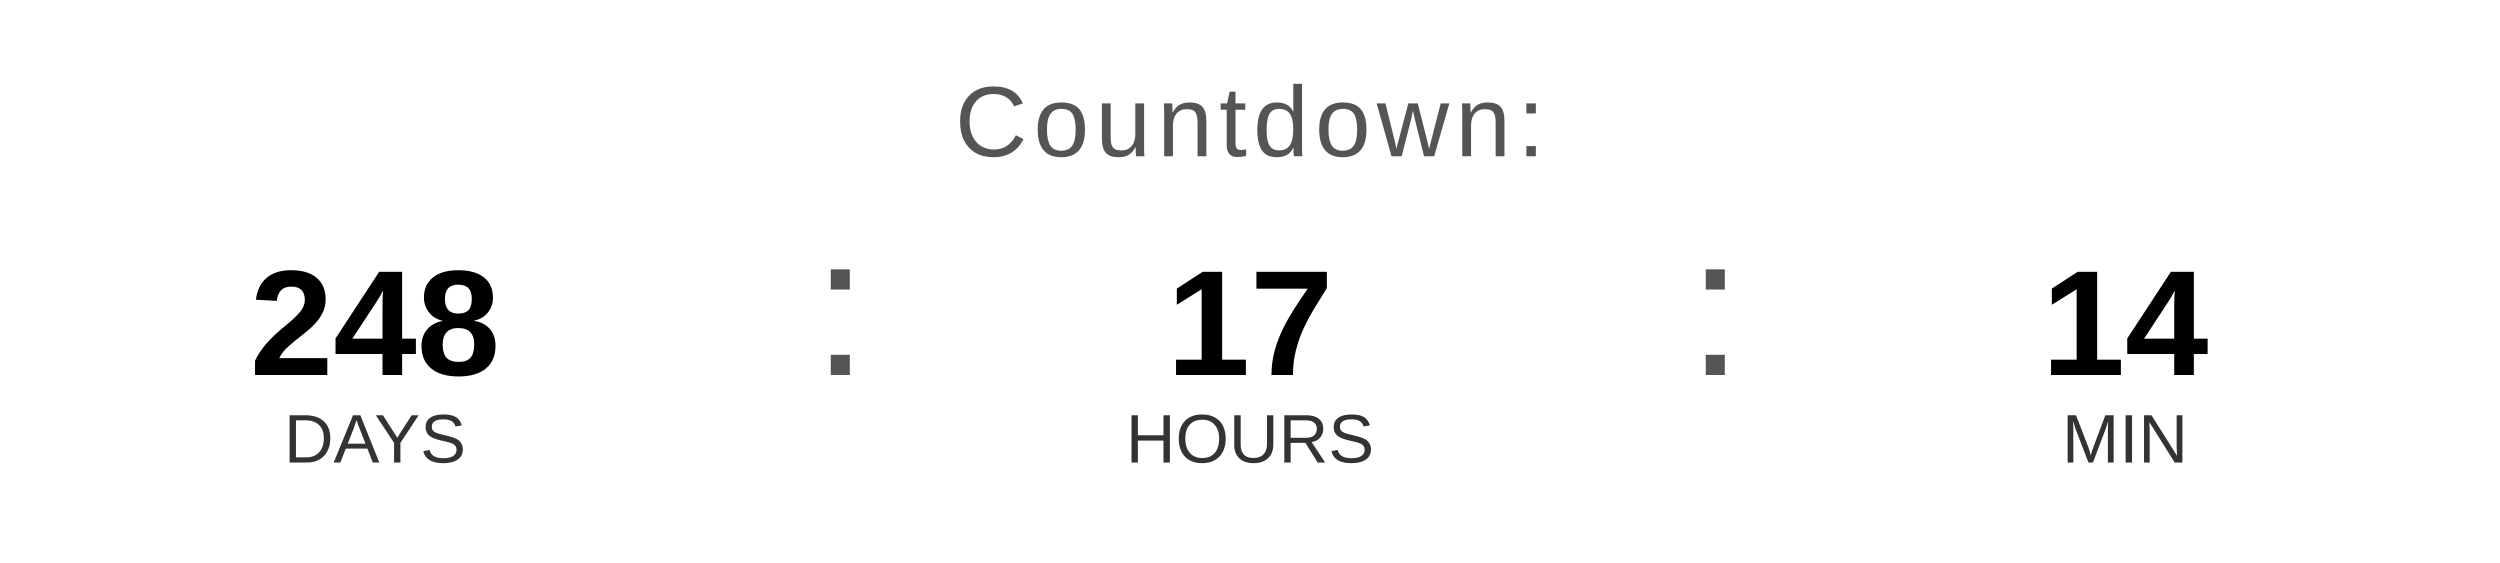
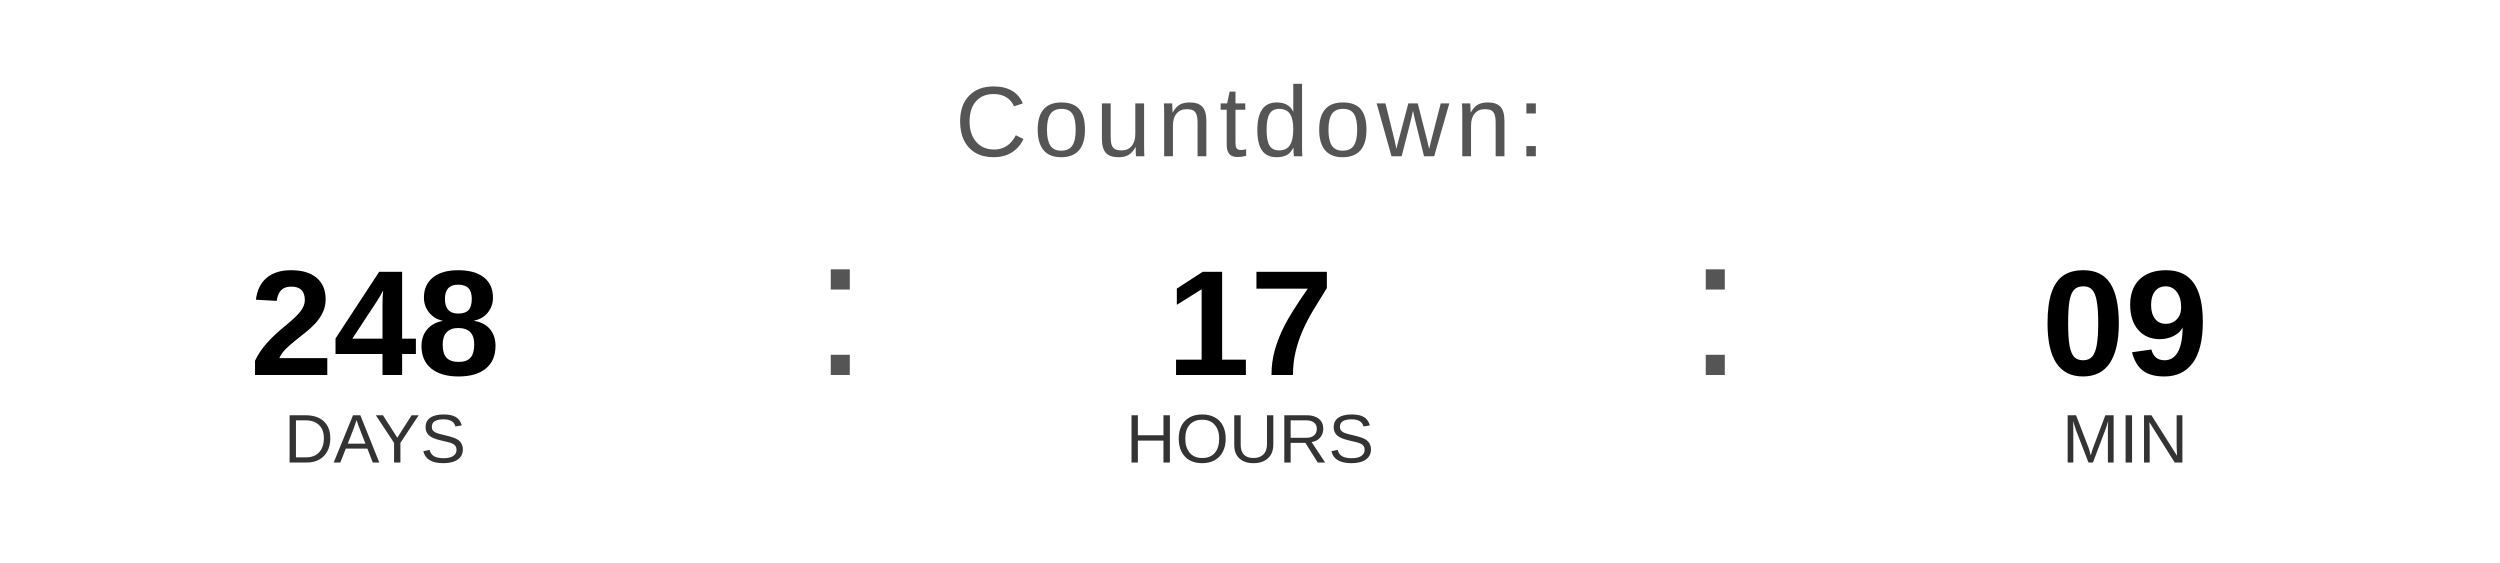
<svg xmlns="http://www.w3.org/2000/svg" width="400" height="90" viewBox="0 0 400 90">
  <text x="200" y="25" font-family="Arial, Helvetica, sans-serif" font-size="16" fill="#555555" text-anchor="middle" letter-spacing="1">
    Countdown:
  </text>
  <text x="60" y="60" font-family="Arial, Helvetica, sans-serif" font-size="24" font-weight="bold" fill="#000000" text-anchor="middle">248</text>
  <text x="60" y="74" font-family="Arial, Helvetica, sans-serif" font-size="11" fill="#333333" text-anchor="middle">DAYS</text>
  <text x="130" y="60" font-family="Arial, sans-serif" font-size="32" fill="#555555">:</text>
  <text x="200" y="60" font-family="Arial, Helvetica, sans-serif" font-size="24" font-weight="bold" fill="#000000" text-anchor="middle">17</text>
  <text x="200" y="74" font-family="Arial, Helvetica, sans-serif" font-size="11" fill="#333333" text-anchor="middle">HOURS</text>
  <text x="270" y="60" font-family="Arial, sans-serif" font-size="32" fill="#555555">:</text>
-   <text x="340" y="60" font-family="Arial, Helvetica, sans-serif" font-size="24" font-weight="bold" fill="#000000" text-anchor="middle">14</text>
+   <text x="340" y="60" font-family="Arial, Helvetica, sans-serif" font-size="24" font-weight="bold" fill="#000000" text-anchor="middle">09</text>
  <text x="340" y="74" font-family="Arial, Helvetica, sans-serif" font-size="11" fill="#333333" text-anchor="middle">MIN</text>
</svg>
